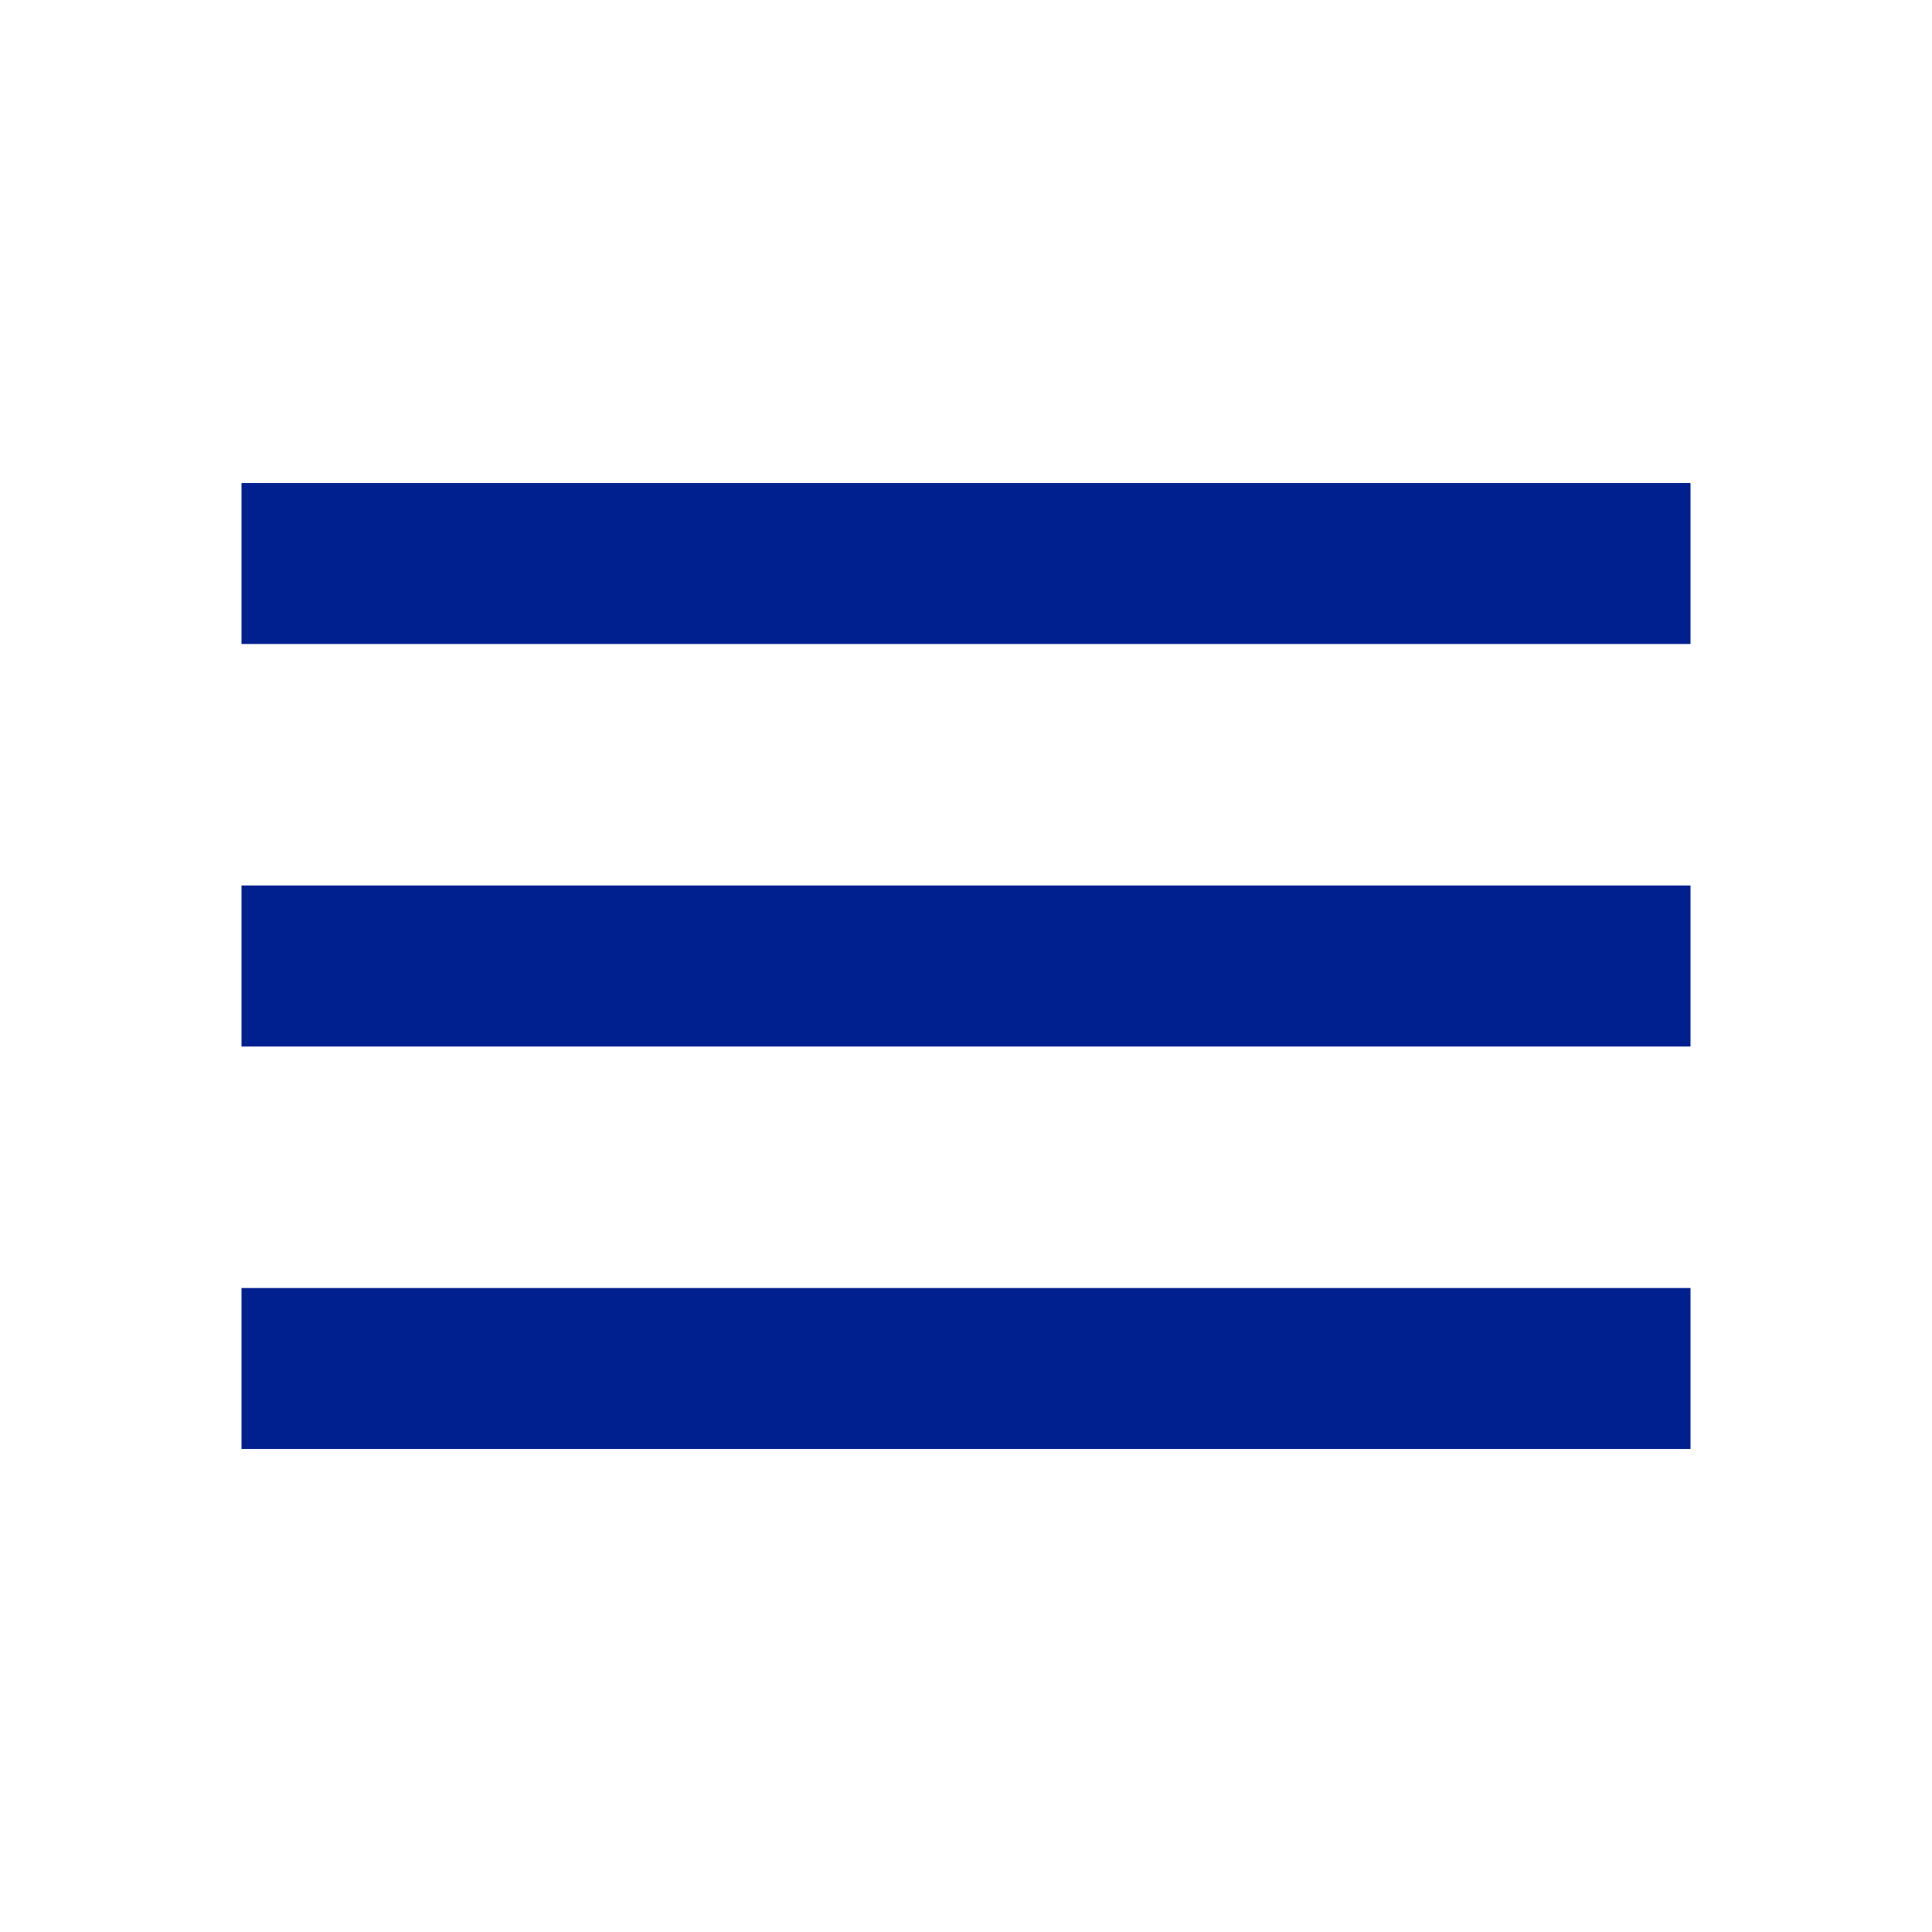
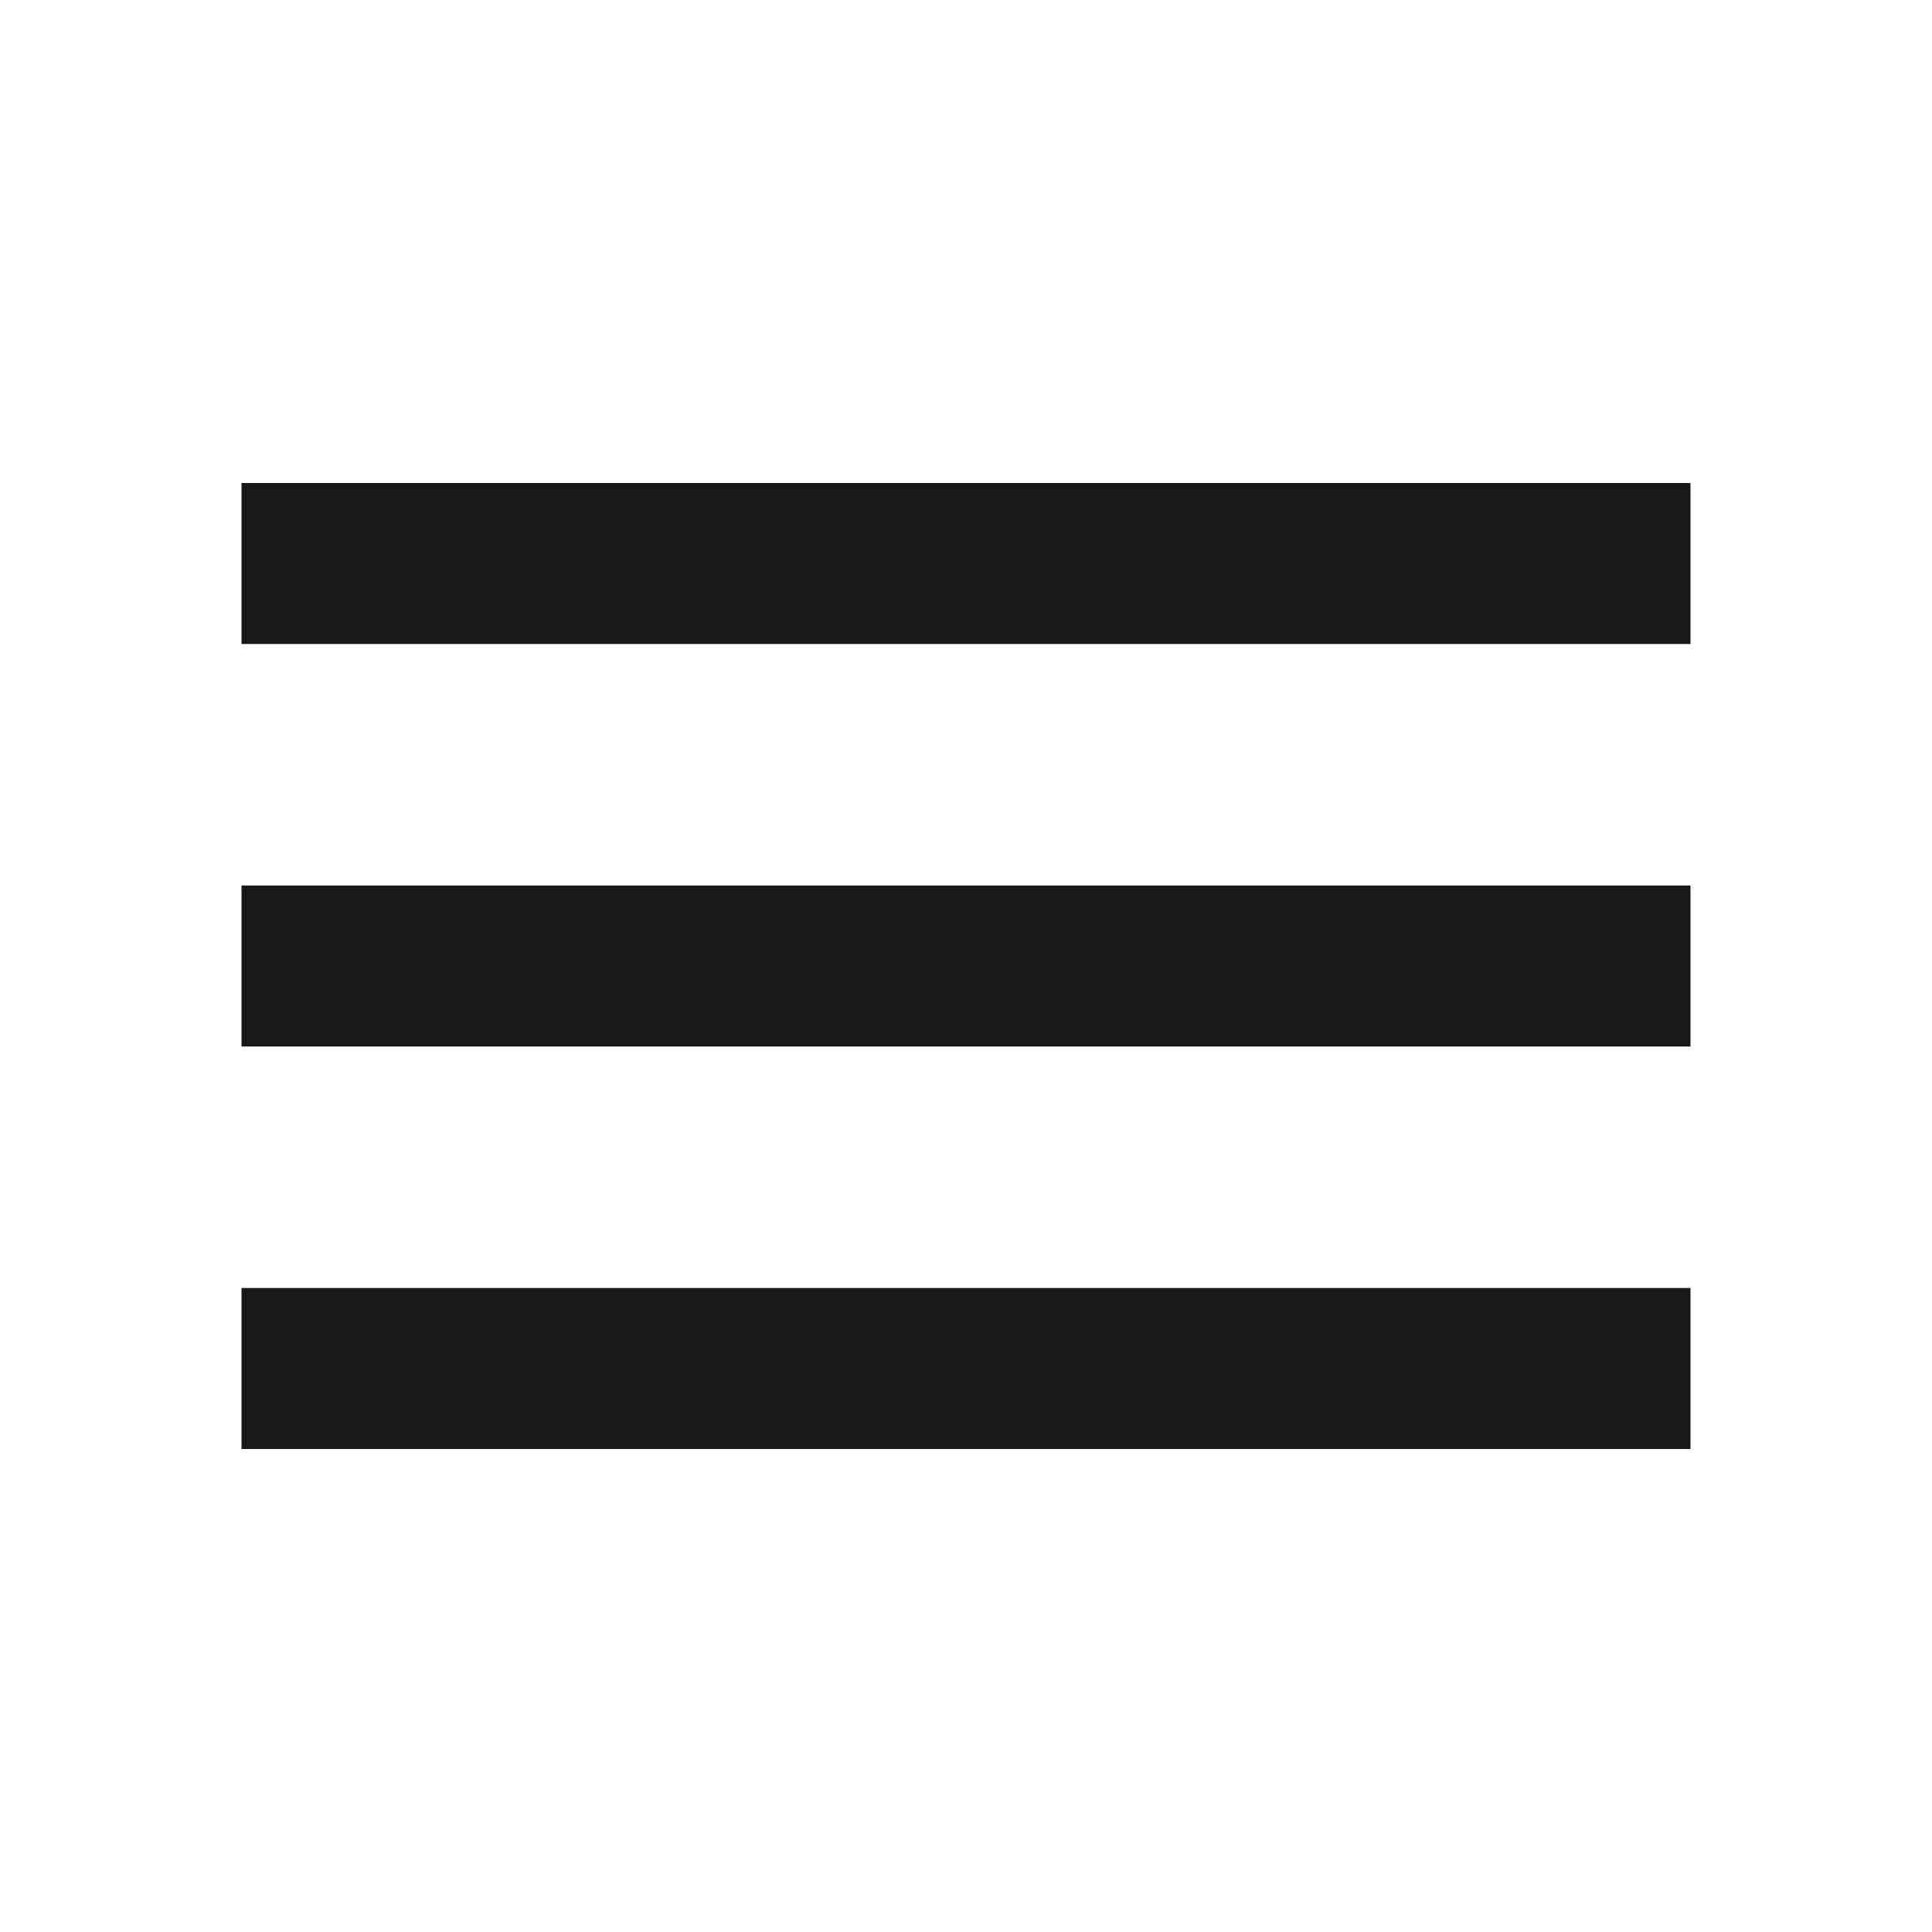
<svg xmlns="http://www.w3.org/2000/svg" width="24" height="24" viewBox="0 0 24 24" fill="none">
-   <path d="M3 6H21V8H3V6ZM3 11H21V13H3V11ZM3 16H21V18H3V16Z" fill="#00208F" />
+   <path d="M3 6H21V8H3V6ZM3 11H21V13H3V11ZM3 16H21V18H3V16Z" fill="#181818" />
</svg>
